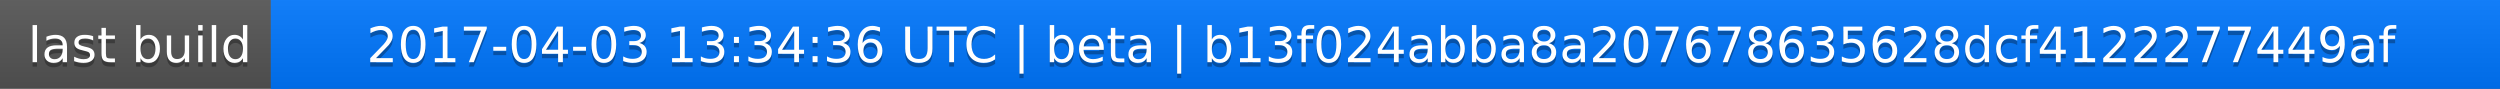
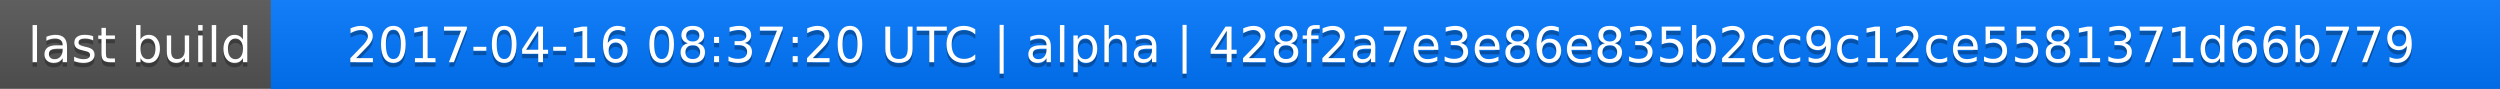
<svg xmlns="http://www.w3.org/2000/svg" width="563" height="20">
  <linearGradient id="a" x2="0" y2="100%">
    <stop offset="0" stop-color="#bbb" stop-opacity=".1" />
    <stop offset="1" stop-opacity=".1" />
  </linearGradient>
  <rect rx="0" width="563" height="20" fill="#555" />
  <rect rx="0" x="61" width="502" height="20" fill="#07f" />
  <path fill="#07f" d="M61 0h4v20h-4z" />
  <rect rx="0" width="563" height="20" fill="url(#a)" />
  <g fill="#fff" text-anchor="middle" font-family="DejaVu Sans,Verdana,Geneva,sans-serif" font-size="11">
    <text x="31.5" y="15" fill="#010101" fill-opacity=".3">last build</text>
    <text x="31.5" y="14">last build</text>
-     <text x="311" y="15" fill="#010101" fill-opacity=".3">2017-04-03 13:34:36 UTC | beta | b13f024abba8a207678635628dcf4122277449af</text>
-     <text x="311" y="14">2017-04-03 13:34:36 UTC | beta | b13f024abba8a207678635628dcf4122277449af</text>
+     <text x="311" y="15" fill="#010101" fill-opacity=".3">2017-04-16 08:37:20 UTC | alpha | 428f2a7e3e86e835b2cc9c12ce5581371d66b779</text>
+     <text x="311" y="14">2017-04-16 08:37:20 UTC | alpha | 428f2a7e3e86e835b2cc9c12ce5581371d66b779</text>
  </g>
</svg>
